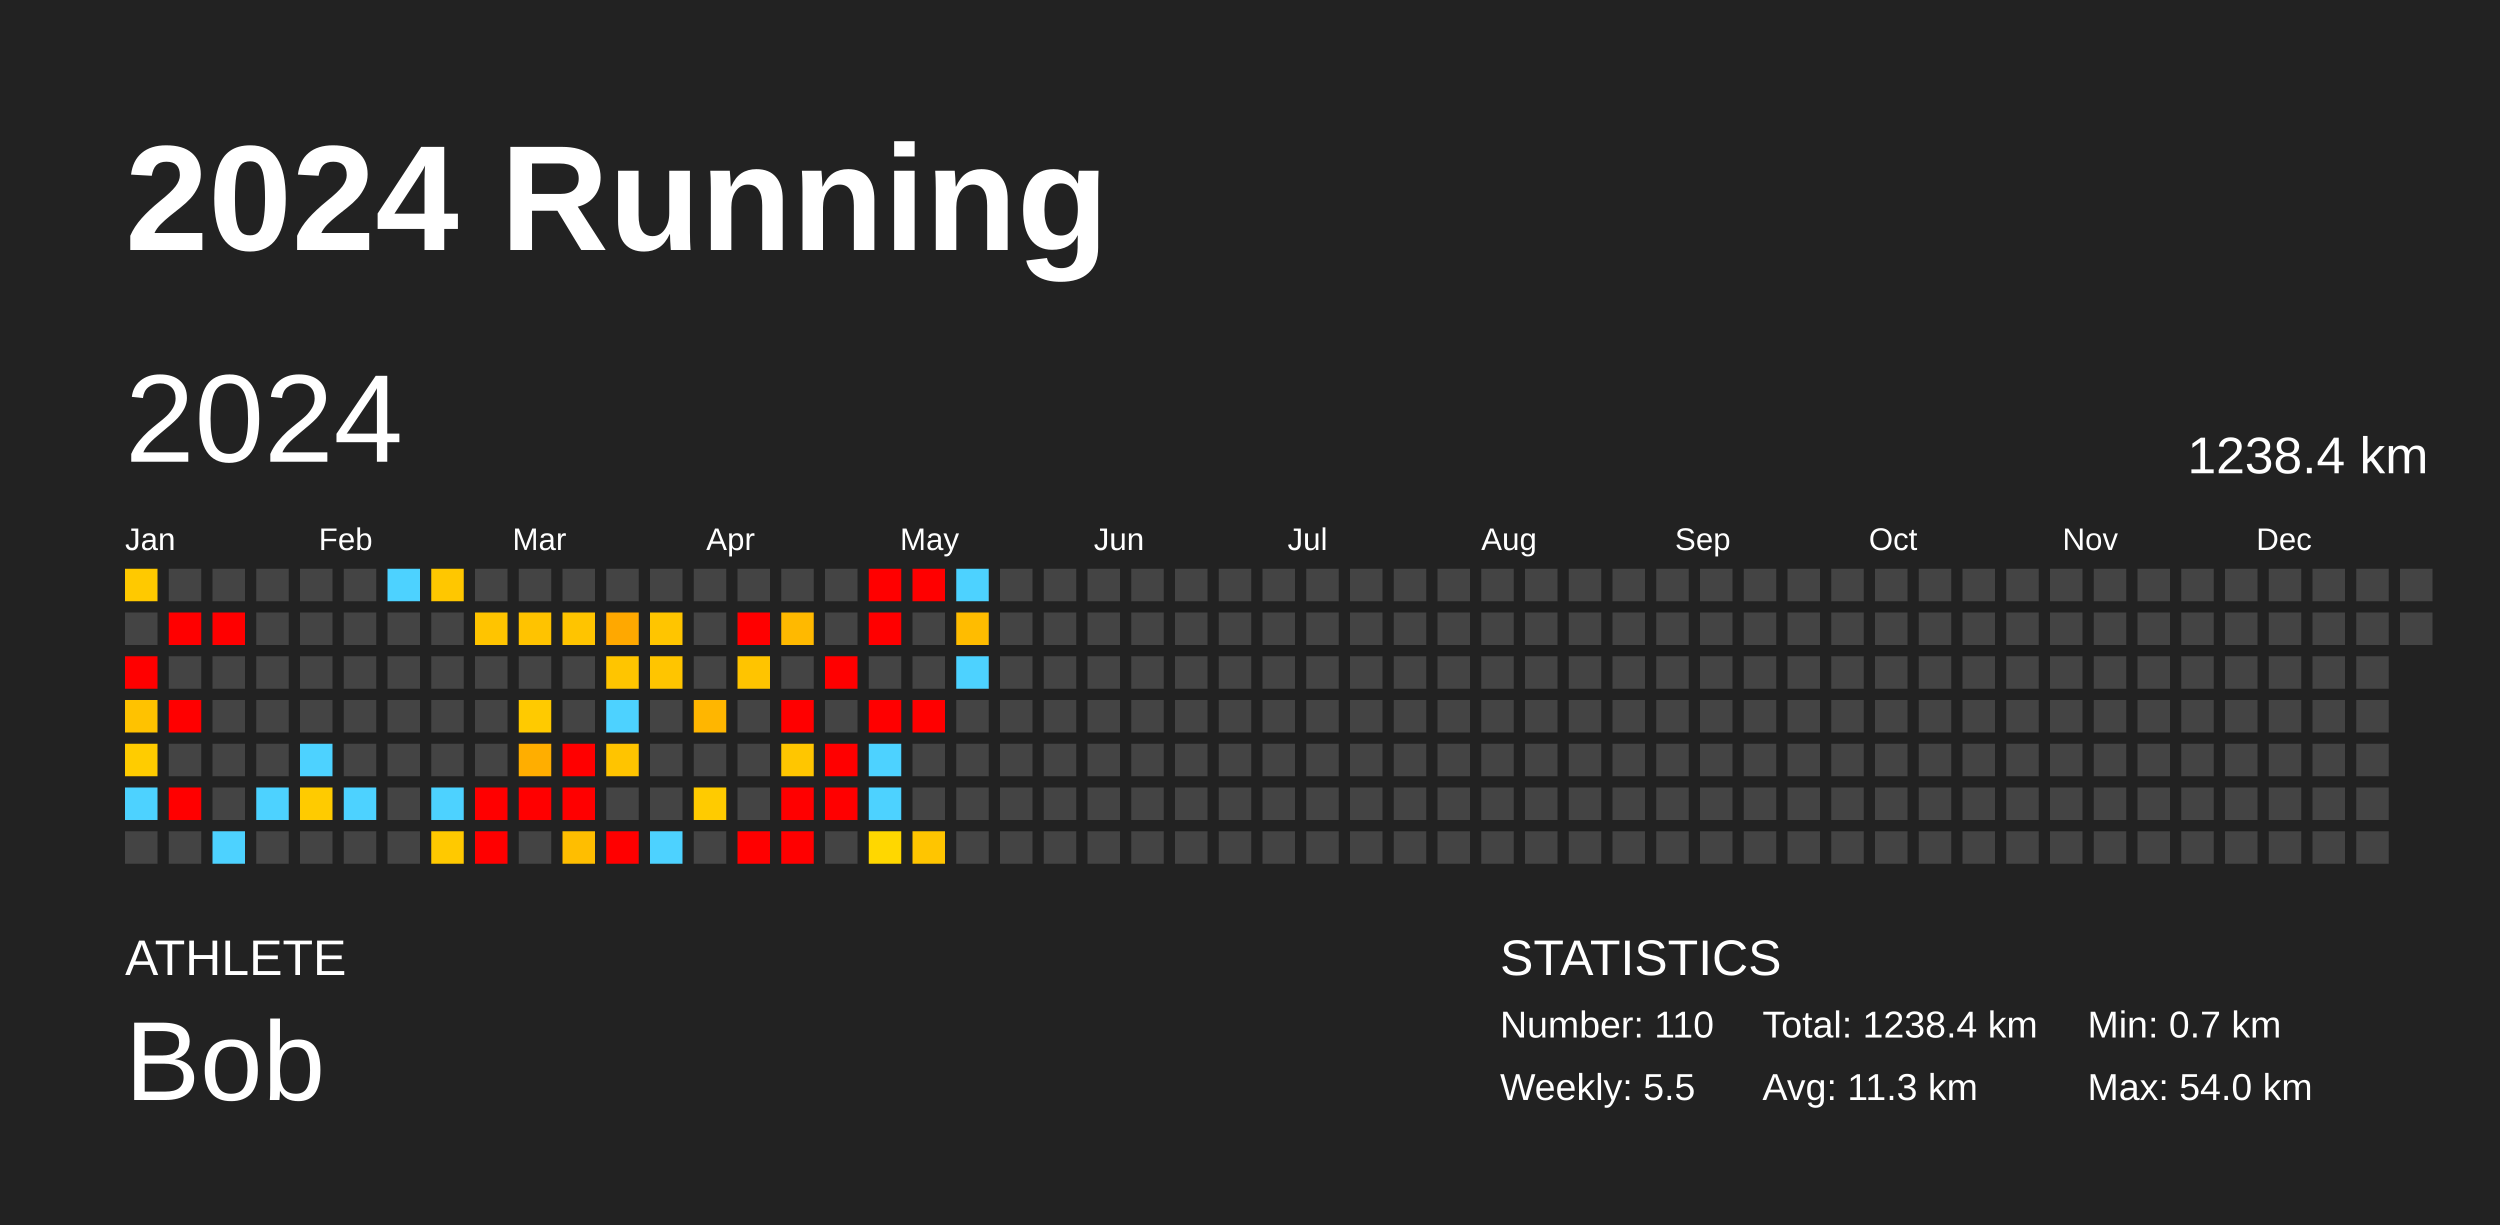
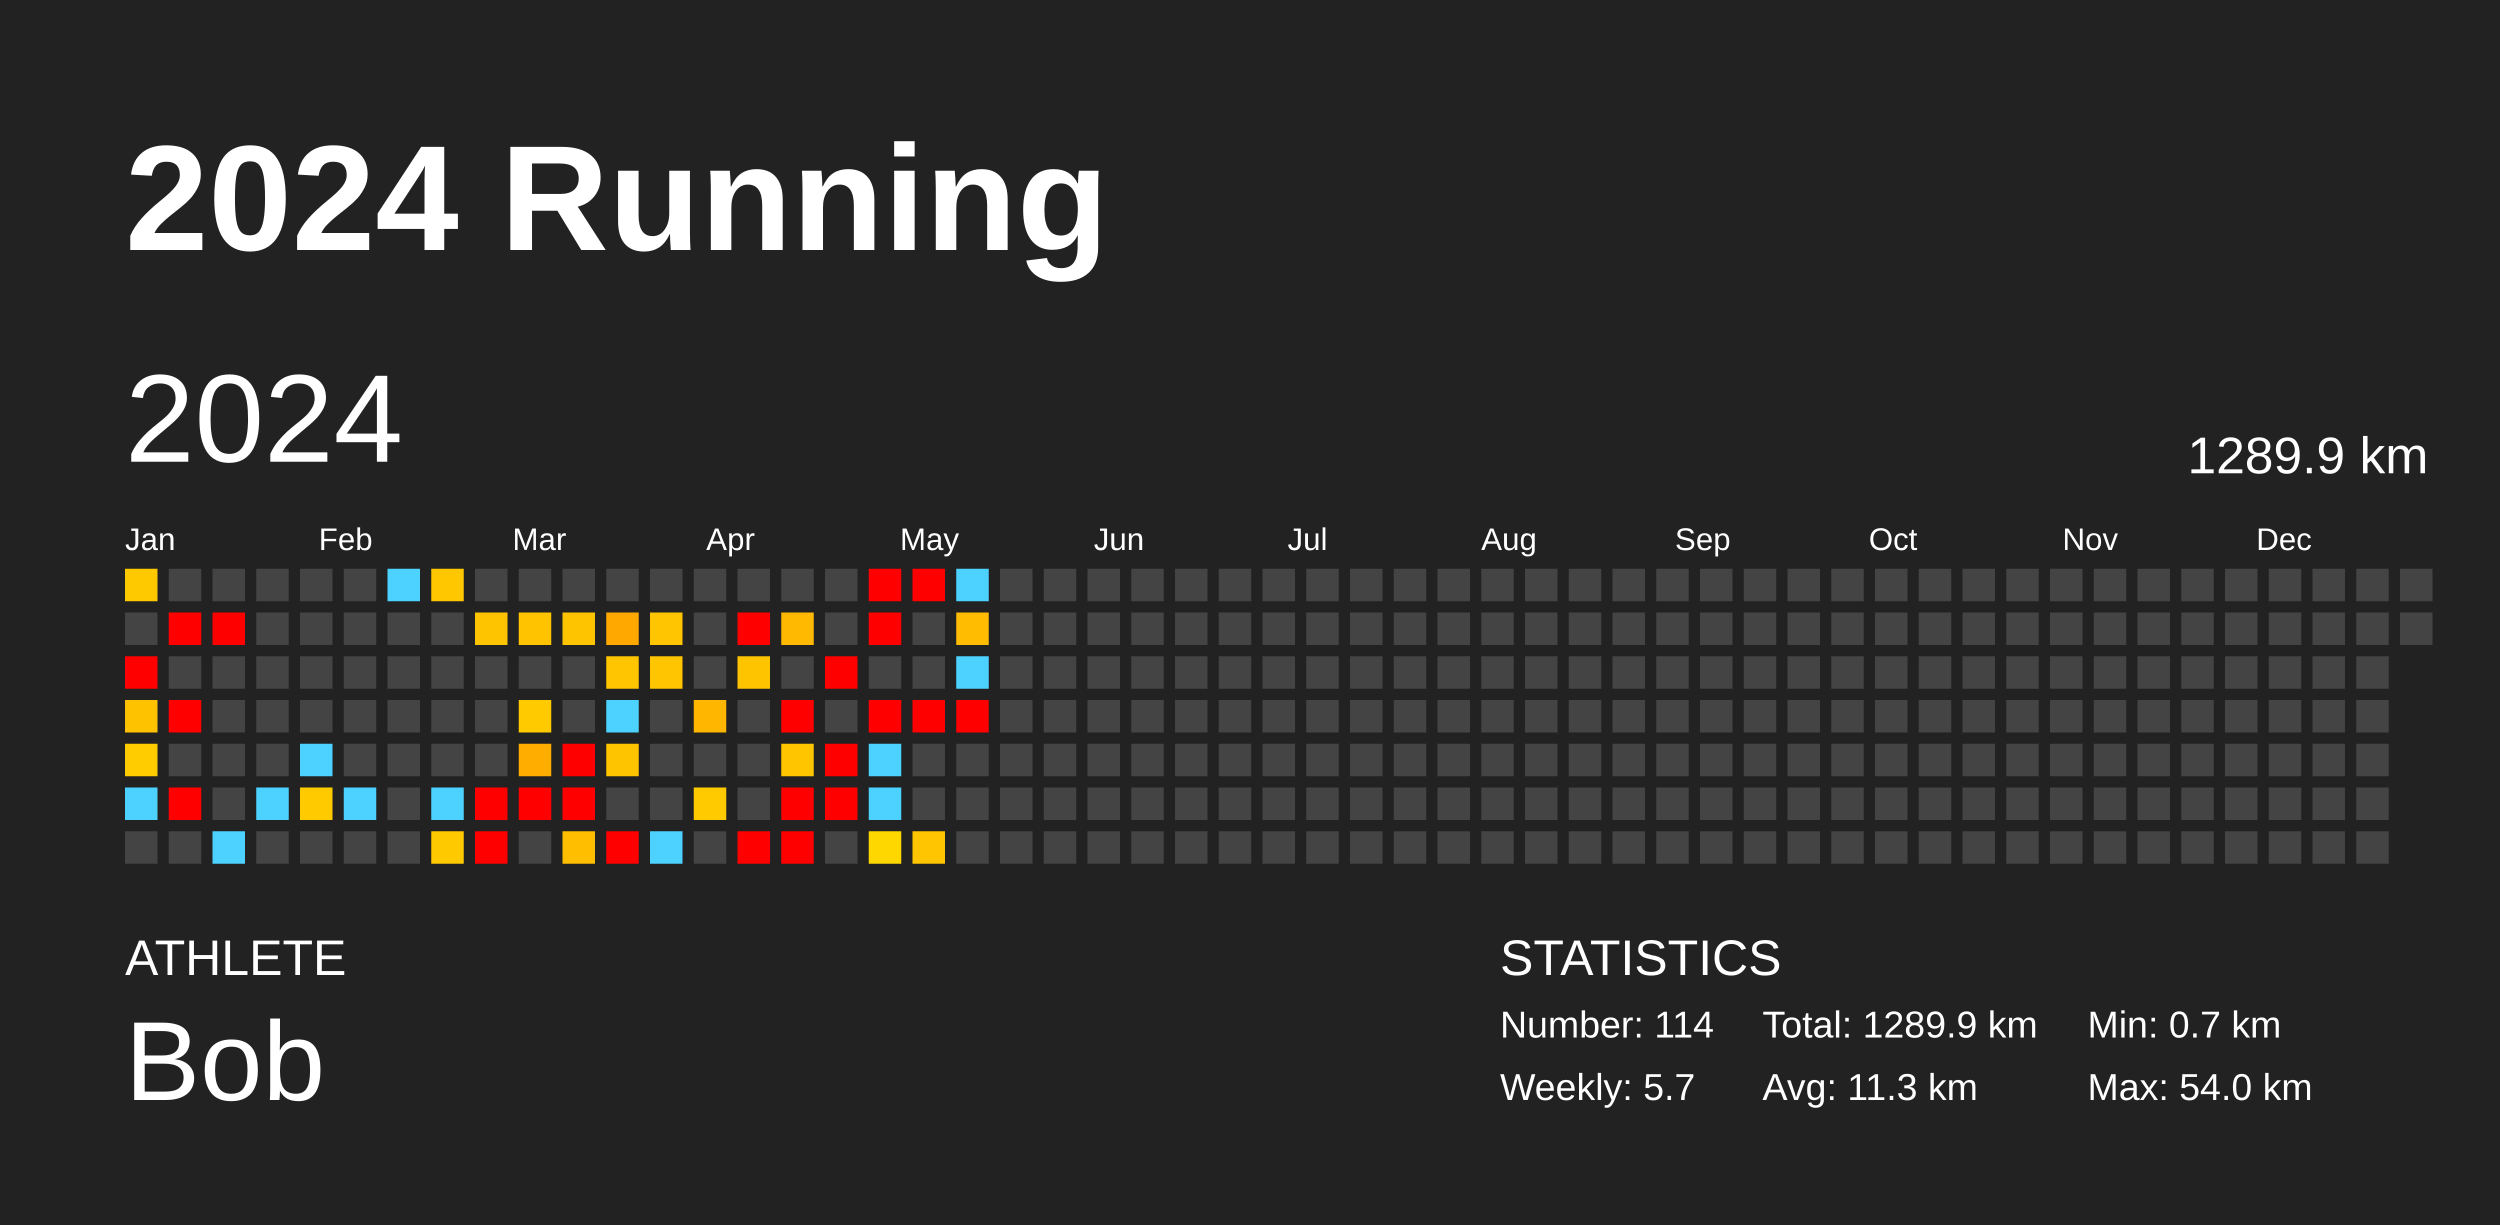
<svg xmlns="http://www.w3.org/2000/svg" baseProfile="full" height="98mm" version="1.1" viewBox="0,0,200,98" width="200mm">
  <defs />
  <rect fill="#222222" height="98" width="200" x="0" y="0" />
  <text fill="#FFFFFF" style="font-size:12px; font-family:Arial; font-weight:bold;" x="10" y="20">2024 Running</text>
  <text fill="#FFFFFF" style="font-size:4px; font-family:Arial" x="10" y="78">ATHLETE</text>
  <text fill="#FFFFFF" style="font-size:9px; font-family:Arial" x="10" y="88">Bob</text>
  <text fill="#FFFFFF" style="font-size:4px; font-family:Arial" x="120" y="78">STATISTICS</text>
-   <text fill="#FFFFFF" style="font-size:3px; font-family:Arial" x="120" y="83">Number: 110</text>
-   <text fill="#FFFFFF" style="font-size:3px; font-family:Arial" x="120" y="88">Weekly: 5.5</text>
-   <text fill="#FFFFFF" style="font-size:3px; font-family:Arial" x="141" y="83">Total: 1238.4 km</text>
+   <text fill="#FFFFFF" style="font-size:3px; font-family:Arial" x="120" y="83">Number: 114</text>
+   <text fill="#FFFFFF" style="font-size:3px; font-family:Arial" x="120" y="88">Weekly: 5.7</text>
+   <text fill="#FFFFFF" style="font-size:3px; font-family:Arial" x="141" y="83">Total: 1289.9 km</text>
  <text fill="#FFFFFF" style="font-size:3px; font-family:Arial" x="141" y="88">Avg: 11.3 km</text>
  <text fill="#FFFFFF" style="font-size:3px; font-family:Arial" x="167" y="83">Min: 0.7 km</text>
  <text fill="#FFFFFF" style="font-size:3px; font-family:Arial" x="167" y="88">Max: 54.0 km</text>
  <text dominant-baseline="hanging" fill="#FFFFFF" style="font-size:10.0px; font-family:Arial;" x="10" y="30">2024</text>
-   <text dominant-baseline="hanging" fill="#FFFFFF" style="font-size:4.125px; font-family:Arial;" x="175" y="35">1238.4 km</text>
+   <text dominant-baseline="hanging" fill="#FFFFFF" style="font-size:4.125px; font-family:Arial;" x="175" y="35">1289.9 km</text>
  <text fill="#FFFFFF" style="font-size:2.5px; font-family:Arial" x="10.0" y="44">Jan</text>
  <text fill="#FFFFFF" style="font-size:2.5px; font-family:Arial" x="25.5" y="44">Feb</text>
  <text fill="#FFFFFF" style="font-size:2.5px; font-family:Arial" x="41.0" y="44">Mar</text>
  <text fill="#FFFFFF" style="font-size:2.5px; font-family:Arial" x="56.5" y="44">Apr</text>
  <text fill="#FFFFFF" style="font-size:2.5px; font-family:Arial" x="72.0" y="44">May</text>
  <text fill="#FFFFFF" style="font-size:2.5px; font-family:Arial" x="87.5" y="44">Jun</text>
  <text fill="#FFFFFF" style="font-size:2.5px; font-family:Arial" x="103.0" y="44">Jul</text>
  <text fill="#FFFFFF" style="font-size:2.5px; font-family:Arial" x="118.5" y="44">Aug</text>
  <text fill="#FFFFFF" style="font-size:2.5px; font-family:Arial" x="134.0" y="44">Sep</text>
  <text fill="#FFFFFF" style="font-size:2.5px; font-family:Arial" x="149.5" y="44">Oct</text>
  <text fill="#FFFFFF" style="font-size:2.5px; font-family:Arial" x="165.0" y="44">Nov</text>
  <text fill="#FFFFFF" style="font-size:2.5px; font-family:Arial" x="180.5" y="44">Dec</text>
  <rect fill="#ffc900" height="2.6" width="2.6" x="10.0" y="45.5" />
  <rect fill="#444444" height="2.6" width="2.6" x="10.0" y="49.0" />
  <rect fill="red" height="2.6" width="2.6" x="10.0" y="52.5" />
  <rect fill="#ffc200" height="2.6" width="2.6" x="10.0" y="56.0" />
  <rect fill="#ffcc00" height="2.6" width="2.6" x="10.0" y="59.5" />
  <rect fill="#4dd2ff" height="2.6" width="2.6" x="10.0" y="63.0" />
  <rect fill="#444444" height="2.6" width="2.6" x="10.0" y="66.5" />
  <rect fill="#444444" height="2.6" width="2.6" x="13.5" y="45.5" />
  <rect fill="red" height="2.6" width="2.6" x="13.5" y="49.0" />
  <rect fill="#444444" height="2.6" width="2.6" x="13.5" y="52.5" />
  <rect fill="red" height="2.6" width="2.6" x="13.5" y="56.0" />
  <rect fill="#444444" height="2.6" width="2.6" x="13.5" y="59.5" />
  <rect fill="red" height="2.6" width="2.6" x="13.5" y="63.0" />
  <rect fill="#444444" height="2.6" width="2.6" x="13.5" y="66.5" />
  <rect fill="#444444" height="2.6" width="2.6" x="17.0" y="45.5" />
  <rect fill="red" height="2.6" width="2.6" x="17.0" y="49.0" />
  <rect fill="#444444" height="2.6" width="2.6" x="17.0" y="52.5" />
  <rect fill="#444444" height="2.6" width="2.6" x="17.0" y="56.0" />
  <rect fill="#444444" height="2.6" width="2.6" x="17.0" y="59.5" />
  <rect fill="#444444" height="2.6" width="2.6" x="17.0" y="63.0" />
  <rect fill="#4dd2ff" height="2.6" width="2.6" x="17.0" y="66.5" />
  <rect fill="#444444" height="2.6" width="2.6" x="20.5" y="45.5" />
  <rect fill="#444444" height="2.6" width="2.6" x="20.5" y="49.0" />
  <rect fill="#444444" height="2.6" width="2.6" x="20.5" y="52.5" />
  <rect fill="#444444" height="2.6" width="2.6" x="20.5" y="56.0" />
  <rect fill="#444444" height="2.6" width="2.6" x="20.5" y="59.5" />
  <rect fill="#4dd2ff" height="2.6" width="2.6" x="20.5" y="63.0" />
  <rect fill="#444444" height="2.6" width="2.6" x="20.5" y="66.5" />
  <rect fill="#444444" height="2.6" width="2.6" x="24.0" y="45.5" />
  <rect fill="#444444" height="2.6" width="2.6" x="24.0" y="49.0" />
  <rect fill="#444444" height="2.6" width="2.6" x="24.0" y="52.5" />
  <rect fill="#444444" height="2.6" width="2.6" x="24.0" y="56.0" />
  <rect fill="#4dd2ff" height="2.6" width="2.6" x="24.0" y="59.5" />
  <rect fill="#ffcb00" height="2.6" width="2.6" x="24.0" y="63.0" />
  <rect fill="#444444" height="2.6" width="2.6" x="24.0" y="66.5" />
  <rect fill="#444444" height="2.6" width="2.6" x="27.5" y="45.5" />
  <rect fill="#444444" height="2.6" width="2.6" x="27.5" y="49.0" />
  <rect fill="#444444" height="2.6" width="2.6" x="27.5" y="52.5" />
  <rect fill="#444444" height="2.6" width="2.6" x="27.5" y="56.0" />
  <rect fill="#444444" height="2.6" width="2.6" x="27.5" y="59.5" />
  <rect fill="#4dd2ff" height="2.6" width="2.6" x="27.5" y="63.0" />
  <rect fill="#444444" height="2.6" width="2.6" x="27.5" y="66.5" />
  <rect fill="#4dd2ff" height="2.6" width="2.6" x="31.0" y="45.5" />
  <rect fill="#444444" height="2.6" width="2.6" x="31.0" y="49.0" />
  <rect fill="#444444" height="2.6" width="2.6" x="31.0" y="52.5" />
  <rect fill="#444444" height="2.6" width="2.6" x="31.0" y="56.0" />
  <rect fill="#444444" height="2.6" width="2.6" x="31.0" y="59.5" />
  <rect fill="#444444" height="2.6" width="2.6" x="31.0" y="63.0" />
  <rect fill="#444444" height="2.6" width="2.6" x="31.0" y="66.5" />
  <rect fill="#ffc700" height="2.6" width="2.6" x="34.5" y="45.5" />
  <rect fill="#444444" height="2.6" width="2.6" x="34.5" y="49.0" />
  <rect fill="#444444" height="2.6" width="2.6" x="34.5" y="52.5" />
  <rect fill="#444444" height="2.6" width="2.6" x="34.5" y="56.0" />
  <rect fill="#444444" height="2.6" width="2.6" x="34.5" y="59.5" />
  <rect fill="#4dd2ff" height="2.6" width="2.6" x="34.5" y="63.0" />
  <rect fill="#ffc900" height="2.6" width="2.6" x="34.5" y="66.5" />
  <rect fill="#444444" height="2.6" width="2.6" x="38.0" y="45.5" />
  <rect fill="#ffc400" height="2.6" width="2.6" x="38.0" y="49.0" />
  <rect fill="#444444" height="2.6" width="2.6" x="38.0" y="52.5" />
  <rect fill="#444444" height="2.6" width="2.6" x="38.0" y="56.0" />
  <rect fill="#444444" height="2.6" width="2.6" x="38.0" y="59.5" />
  <rect fill="red" height="2.6" width="2.6" x="38.0" y="63.0" />
  <rect fill="red" height="2.6" width="2.6" x="38.0" y="66.5" />
  <rect fill="#444444" height="2.6" width="2.6" x="41.5" y="45.5" />
  <rect fill="#ffc300" height="2.6" width="2.6" x="41.5" y="49.0" />
  <rect fill="#444444" height="2.6" width="2.6" x="41.5" y="52.5" />
  <rect fill="#ffca00" height="2.6" width="2.6" x="41.5" y="56.0" />
  <rect fill="#ffae00" height="2.6" width="2.6" x="41.5" y="59.5" />
  <rect fill="red" height="2.6" width="2.6" x="41.5" y="63.0" />
  <rect fill="#444444" height="2.6" width="2.6" x="41.5" y="66.5" />
  <rect fill="#444444" height="2.6" width="2.6" x="45.0" y="45.5" />
  <rect fill="#ffc400" height="2.6" width="2.6" x="45.0" y="49.0" />
  <rect fill="#444444" height="2.6" width="2.6" x="45.0" y="52.5" />
  <rect fill="#444444" height="2.6" width="2.6" x="45.0" y="56.0" />
  <rect fill="red" height="2.6" width="2.6" x="45.0" y="59.5" />
  <rect fill="red" height="2.6" width="2.6" x="45.0" y="63.0" />
  <rect fill="#ffbe00" height="2.6" width="2.6" x="45.0" y="66.5" />
  <rect fill="#444444" height="2.6" width="2.6" x="48.5" y="45.5" />
  <rect fill="#ffa800" height="2.6" width="2.6" x="48.5" y="49.0" />
  <rect fill="#ffc500" height="2.6" width="2.6" x="48.5" y="52.5" />
  <rect fill="#4dd2ff" height="2.6" width="2.6" x="48.5" y="56.0" />
  <rect fill="#ffc400" height="2.6" width="2.6" x="48.5" y="59.5" />
  <rect fill="#444444" height="2.6" width="2.6" x="48.5" y="63.0" />
  <rect fill="red" height="2.6" width="2.6" x="48.5" y="66.5" />
  <rect fill="#444444" height="2.6" width="2.6" x="52.0" y="45.5" />
  <rect fill="#ffc500" height="2.6" width="2.6" x="52.0" y="49.0" />
  <rect fill="#ffc500" height="2.6" width="2.6" x="52.0" y="52.5" />
  <rect fill="#444444" height="2.6" width="2.6" x="52.0" y="56.0" />
  <rect fill="#444444" height="2.6" width="2.6" x="52.0" y="59.5" />
  <rect fill="#444444" height="2.6" width="2.6" x="52.0" y="63.0" />
  <rect fill="#4dd2ff" height="2.6" width="2.6" x="52.0" y="66.5" />
  <rect fill="#444444" height="2.6" width="2.6" x="55.5" y="45.5" />
  <rect fill="#444444" height="2.6" width="2.6" x="55.5" y="49.0" />
  <rect fill="#444444" height="2.6" width="2.6" x="55.5" y="52.5" />
  <rect fill="#ffb600" height="2.6" width="2.6" x="55.5" y="56.0" />
  <rect fill="#444444" height="2.6" width="2.6" x="55.5" y="59.5" />
  <rect fill="#ffcb00" height="2.6" width="2.6" x="55.5" y="63.0" />
  <rect fill="#444444" height="2.6" width="2.6" x="55.5" y="66.5" />
  <rect fill="#444444" height="2.6" width="2.6" x="59.0" y="45.5" />
  <rect fill="red" height="2.6" width="2.6" x="59.0" y="49.0" />
  <rect fill="#ffc400" height="2.6" width="2.6" x="59.0" y="52.5" />
  <rect fill="#444444" height="2.6" width="2.6" x="59.0" y="56.0" />
  <rect fill="#444444" height="2.6" width="2.6" x="59.0" y="59.5" />
  <rect fill="#444444" height="2.6" width="2.6" x="59.0" y="63.0" />
  <rect fill="red" height="2.6" width="2.6" x="59.0" y="66.5" />
  <rect fill="#444444" height="2.6" width="2.6" x="62.5" y="45.5" />
  <rect fill="#ffb900" height="2.6" width="2.6" x="62.5" y="49.0" />
  <rect fill="#444444" height="2.6" width="2.6" x="62.5" y="52.5" />
  <rect fill="red" height="2.6" width="2.6" x="62.5" y="56.0" />
  <rect fill="#ffc600" height="2.6" width="2.6" x="62.5" y="59.5" />
  <rect fill="red" height="2.6" width="2.6" x="62.5" y="63.0" />
  <rect fill="red" height="2.6" width="2.6" x="62.5" y="66.5" />
  <rect fill="#444444" height="2.6" width="2.6" x="66.0" y="45.5" />
  <rect fill="#444444" height="2.6" width="2.6" x="66.0" y="49.0" />
  <rect fill="red" height="2.6" width="2.6" x="66.0" y="52.5" />
  <rect fill="#444444" height="2.6" width="2.6" x="66.0" y="56.0" />
  <rect fill="red" height="2.6" width="2.6" x="66.0" y="59.5" />
  <rect fill="red" height="2.6" width="2.6" x="66.0" y="63.0" />
  <rect fill="#444444" height="2.6" width="2.6" x="66.0" y="66.5" />
  <rect fill="red" height="2.6" width="2.6" x="69.5" y="45.5" />
  <rect fill="red" height="2.6" width="2.6" x="69.5" y="49.0" />
  <rect fill="#444444" height="2.6" width="2.6" x="69.5" y="52.5" />
  <rect fill="red" height="2.6" width="2.6" x="69.5" y="56.0" />
  <rect fill="#4dd2ff" height="2.6" width="2.6" x="69.5" y="59.5" />
  <rect fill="#4dd2ff" height="2.6" width="2.6" x="69.5" y="63.0" />
  <rect fill="#ffd700" height="2.6" width="2.6" x="69.5" y="66.5" />
  <rect fill="red" height="2.6" width="2.6" x="73.0" y="45.5" />
  <rect fill="#444444" height="2.6" width="2.6" x="73.0" y="49.0" />
  <rect fill="#444444" height="2.6" width="2.6" x="73.0" y="52.5" />
  <rect fill="red" height="2.6" width="2.6" x="73.0" y="56.0" />
  <rect fill="#444444" height="2.6" width="2.6" x="73.0" y="59.5" />
  <rect fill="#444444" height="2.6" width="2.6" x="73.0" y="63.0" />
  <rect fill="#ffc500" height="2.6" width="2.6" x="73.0" y="66.5" />
  <rect fill="#4dd2ff" height="2.6" width="2.6" x="76.5" y="45.5" />
  <rect fill="#ffbc00" height="2.6" width="2.6" x="76.5" y="49.0" />
  <rect fill="#4dd2ff" height="2.6" width="2.6" x="76.5" y="52.5" />
-   <rect fill="#444444" height="2.6" width="2.6" x="76.5" y="56.0" />
+   <rect fill="red" height="2.6" width="2.6" x="76.5" y="56.0" />
  <rect fill="#444444" height="2.6" width="2.6" x="76.5" y="59.5" />
  <rect fill="#444444" height="2.6" width="2.6" x="76.5" y="63.0" />
  <rect fill="#444444" height="2.6" width="2.6" x="76.5" y="66.5" />
  <rect fill="#444444" height="2.6" width="2.6" x="80.0" y="45.5" />
  <rect fill="#444444" height="2.6" width="2.6" x="80.0" y="49.0" />
  <rect fill="#444444" height="2.6" width="2.6" x="80.0" y="52.5" />
  <rect fill="#444444" height="2.6" width="2.6" x="80.0" y="56.0" />
  <rect fill="#444444" height="2.6" width="2.6" x="80.0" y="59.5" />
  <rect fill="#444444" height="2.6" width="2.6" x="80.0" y="63.0" />
  <rect fill="#444444" height="2.6" width="2.6" x="80.0" y="66.5" />
  <rect fill="#444444" height="2.6" width="2.6" x="83.5" y="45.5" />
  <rect fill="#444444" height="2.6" width="2.6" x="83.5" y="49.0" />
  <rect fill="#444444" height="2.6" width="2.6" x="83.5" y="52.5" />
  <rect fill="#444444" height="2.6" width="2.6" x="83.5" y="56.0" />
  <rect fill="#444444" height="2.6" width="2.6" x="83.5" y="59.5" />
  <rect fill="#444444" height="2.6" width="2.6" x="83.5" y="63.0" />
  <rect fill="#444444" height="2.6" width="2.6" x="83.5" y="66.5" />
  <rect fill="#444444" height="2.6" width="2.6" x="87.0" y="45.5" />
  <rect fill="#444444" height="2.6" width="2.6" x="87.0" y="49.0" />
  <rect fill="#444444" height="2.6" width="2.6" x="87.0" y="52.5" />
  <rect fill="#444444" height="2.6" width="2.6" x="87.0" y="56.0" />
  <rect fill="#444444" height="2.6" width="2.6" x="87.0" y="59.5" />
  <rect fill="#444444" height="2.6" width="2.6" x="87.0" y="63.0" />
  <rect fill="#444444" height="2.6" width="2.6" x="87.0" y="66.5" />
  <rect fill="#444444" height="2.6" width="2.6" x="90.5" y="45.5" />
  <rect fill="#444444" height="2.6" width="2.6" x="90.5" y="49.0" />
  <rect fill="#444444" height="2.6" width="2.6" x="90.5" y="52.5" />
  <rect fill="#444444" height="2.6" width="2.6" x="90.5" y="56.0" />
  <rect fill="#444444" height="2.6" width="2.6" x="90.5" y="59.5" />
  <rect fill="#444444" height="2.6" width="2.6" x="90.5" y="63.0" />
  <rect fill="#444444" height="2.6" width="2.6" x="90.5" y="66.5" />
  <rect fill="#444444" height="2.6" width="2.6" x="94.0" y="45.5" />
  <rect fill="#444444" height="2.6" width="2.6" x="94.0" y="49.0" />
  <rect fill="#444444" height="2.6" width="2.6" x="94.0" y="52.5" />
  <rect fill="#444444" height="2.6" width="2.6" x="94.0" y="56.0" />
  <rect fill="#444444" height="2.6" width="2.6" x="94.0" y="59.5" />
  <rect fill="#444444" height="2.6" width="2.6" x="94.0" y="63.0" />
  <rect fill="#444444" height="2.6" width="2.6" x="94.0" y="66.5" />
  <rect fill="#444444" height="2.6" width="2.6" x="97.5" y="45.5" />
  <rect fill="#444444" height="2.6" width="2.6" x="97.5" y="49.0" />
  <rect fill="#444444" height="2.6" width="2.6" x="97.5" y="52.5" />
  <rect fill="#444444" height="2.6" width="2.6" x="97.5" y="56.0" />
  <rect fill="#444444" height="2.6" width="2.6" x="97.5" y="59.5" />
  <rect fill="#444444" height="2.6" width="2.6" x="97.5" y="63.0" />
  <rect fill="#444444" height="2.6" width="2.6" x="97.5" y="66.5" />
  <rect fill="#444444" height="2.6" width="2.6" x="101.0" y="45.5" />
  <rect fill="#444444" height="2.6" width="2.6" x="101.0" y="49.0" />
  <rect fill="#444444" height="2.6" width="2.6" x="101.0" y="52.5" />
  <rect fill="#444444" height="2.6" width="2.6" x="101.0" y="56.0" />
  <rect fill="#444444" height="2.6" width="2.6" x="101.0" y="59.5" />
  <rect fill="#444444" height="2.6" width="2.6" x="101.0" y="63.0" />
  <rect fill="#444444" height="2.6" width="2.6" x="101.0" y="66.5" />
  <rect fill="#444444" height="2.6" width="2.6" x="104.5" y="45.5" />
  <rect fill="#444444" height="2.6" width="2.6" x="104.5" y="49.0" />
  <rect fill="#444444" height="2.6" width="2.6" x="104.5" y="52.5" />
  <rect fill="#444444" height="2.6" width="2.6" x="104.5" y="56.0" />
  <rect fill="#444444" height="2.6" width="2.6" x="104.5" y="59.5" />
  <rect fill="#444444" height="2.6" width="2.6" x="104.5" y="63.0" />
  <rect fill="#444444" height="2.6" width="2.6" x="104.5" y="66.5" />
  <rect fill="#444444" height="2.6" width="2.6" x="108.0" y="45.5" />
  <rect fill="#444444" height="2.6" width="2.6" x="108.0" y="49.0" />
  <rect fill="#444444" height="2.6" width="2.6" x="108.0" y="52.5" />
  <rect fill="#444444" height="2.6" width="2.6" x="108.0" y="56.0" />
  <rect fill="#444444" height="2.6" width="2.6" x="108.0" y="59.5" />
  <rect fill="#444444" height="2.6" width="2.6" x="108.0" y="63.0" />
  <rect fill="#444444" height="2.6" width="2.6" x="108.0" y="66.5" />
  <rect fill="#444444" height="2.6" width="2.6" x="111.5" y="45.5" />
  <rect fill="#444444" height="2.6" width="2.6" x="111.5" y="49.0" />
  <rect fill="#444444" height="2.6" width="2.6" x="111.5" y="52.5" />
  <rect fill="#444444" height="2.6" width="2.6" x="111.5" y="56.0" />
  <rect fill="#444444" height="2.6" width="2.6" x="111.5" y="59.5" />
  <rect fill="#444444" height="2.6" width="2.6" x="111.5" y="63.0" />
  <rect fill="#444444" height="2.6" width="2.6" x="111.5" y="66.5" />
  <rect fill="#444444" height="2.6" width="2.6" x="115.0" y="45.5" />
  <rect fill="#444444" height="2.6" width="2.6" x="115.0" y="49.0" />
  <rect fill="#444444" height="2.6" width="2.6" x="115.0" y="52.5" />
  <rect fill="#444444" height="2.6" width="2.6" x="115.0" y="56.0" />
  <rect fill="#444444" height="2.6" width="2.6" x="115.0" y="59.5" />
  <rect fill="#444444" height="2.6" width="2.6" x="115.0" y="63.0" />
  <rect fill="#444444" height="2.6" width="2.6" x="115.0" y="66.5" />
  <rect fill="#444444" height="2.6" width="2.6" x="118.5" y="45.5" />
  <rect fill="#444444" height="2.6" width="2.6" x="118.5" y="49.0" />
  <rect fill="#444444" height="2.6" width="2.6" x="118.5" y="52.5" />
  <rect fill="#444444" height="2.6" width="2.6" x="118.5" y="56.0" />
  <rect fill="#444444" height="2.6" width="2.6" x="118.5" y="59.5" />
  <rect fill="#444444" height="2.6" width="2.6" x="118.5" y="63.0" />
  <rect fill="#444444" height="2.6" width="2.6" x="118.5" y="66.5" />
  <rect fill="#444444" height="2.6" width="2.6" x="122.0" y="45.5" />
  <rect fill="#444444" height="2.6" width="2.6" x="122.0" y="49.0" />
  <rect fill="#444444" height="2.6" width="2.6" x="122.0" y="52.5" />
  <rect fill="#444444" height="2.6" width="2.6" x="122.0" y="56.0" />
  <rect fill="#444444" height="2.6" width="2.6" x="122.0" y="59.5" />
  <rect fill="#444444" height="2.6" width="2.6" x="122.0" y="63.0" />
  <rect fill="#444444" height="2.6" width="2.6" x="122.0" y="66.5" />
  <rect fill="#444444" height="2.6" width="2.6" x="125.5" y="45.5" />
  <rect fill="#444444" height="2.6" width="2.6" x="125.5" y="49.0" />
  <rect fill="#444444" height="2.6" width="2.6" x="125.5" y="52.5" />
  <rect fill="#444444" height="2.6" width="2.6" x="125.5" y="56.0" />
  <rect fill="#444444" height="2.6" width="2.6" x="125.5" y="59.5" />
  <rect fill="#444444" height="2.6" width="2.6" x="125.5" y="63.0" />
  <rect fill="#444444" height="2.6" width="2.6" x="125.5" y="66.5" />
  <rect fill="#444444" height="2.6" width="2.6" x="129.0" y="45.5" />
  <rect fill="#444444" height="2.6" width="2.6" x="129.0" y="49.0" />
  <rect fill="#444444" height="2.6" width="2.6" x="129.0" y="52.5" />
  <rect fill="#444444" height="2.6" width="2.6" x="129.0" y="56.0" />
  <rect fill="#444444" height="2.6" width="2.6" x="129.0" y="59.5" />
  <rect fill="#444444" height="2.6" width="2.6" x="129.0" y="63.0" />
  <rect fill="#444444" height="2.6" width="2.6" x="129.0" y="66.5" />
  <rect fill="#444444" height="2.6" width="2.6" x="132.5" y="45.5" />
  <rect fill="#444444" height="2.6" width="2.6" x="132.5" y="49.0" />
  <rect fill="#444444" height="2.6" width="2.6" x="132.5" y="52.5" />
  <rect fill="#444444" height="2.6" width="2.6" x="132.5" y="56.0" />
  <rect fill="#444444" height="2.6" width="2.6" x="132.5" y="59.5" />
  <rect fill="#444444" height="2.6" width="2.6" x="132.5" y="63.0" />
  <rect fill="#444444" height="2.6" width="2.6" x="132.5" y="66.5" />
  <rect fill="#444444" height="2.6" width="2.6" x="136.0" y="45.5" />
  <rect fill="#444444" height="2.6" width="2.6" x="136.0" y="49.0" />
  <rect fill="#444444" height="2.6" width="2.6" x="136.0" y="52.5" />
  <rect fill="#444444" height="2.6" width="2.6" x="136.0" y="56.0" />
  <rect fill="#444444" height="2.6" width="2.6" x="136.0" y="59.5" />
  <rect fill="#444444" height="2.6" width="2.6" x="136.0" y="63.0" />
  <rect fill="#444444" height="2.6" width="2.6" x="136.0" y="66.5" />
  <rect fill="#444444" height="2.6" width="2.6" x="139.5" y="45.5" />
  <rect fill="#444444" height="2.6" width="2.6" x="139.5" y="49.0" />
  <rect fill="#444444" height="2.6" width="2.6" x="139.5" y="52.5" />
  <rect fill="#444444" height="2.6" width="2.6" x="139.5" y="56.0" />
  <rect fill="#444444" height="2.6" width="2.6" x="139.5" y="59.5" />
  <rect fill="#444444" height="2.6" width="2.6" x="139.5" y="63.0" />
  <rect fill="#444444" height="2.6" width="2.6" x="139.5" y="66.5" />
  <rect fill="#444444" height="2.6" width="2.6" x="143.0" y="45.5" />
  <rect fill="#444444" height="2.6" width="2.6" x="143.0" y="49.0" />
  <rect fill="#444444" height="2.6" width="2.6" x="143.0" y="52.5" />
  <rect fill="#444444" height="2.6" width="2.6" x="143.0" y="56.0" />
  <rect fill="#444444" height="2.6" width="2.6" x="143.0" y="59.5" />
  <rect fill="#444444" height="2.6" width="2.6" x="143.0" y="63.0" />
  <rect fill="#444444" height="2.6" width="2.6" x="143.0" y="66.5" />
  <rect fill="#444444" height="2.6" width="2.6" x="146.5" y="45.5" />
  <rect fill="#444444" height="2.6" width="2.6" x="146.5" y="49.0" />
  <rect fill="#444444" height="2.6" width="2.6" x="146.5" y="52.5" />
  <rect fill="#444444" height="2.6" width="2.6" x="146.5" y="56.0" />
  <rect fill="#444444" height="2.6" width="2.6" x="146.5" y="59.5" />
  <rect fill="#444444" height="2.6" width="2.6" x="146.5" y="63.0" />
  <rect fill="#444444" height="2.6" width="2.6" x="146.5" y="66.5" />
  <rect fill="#444444" height="2.6" width="2.6" x="150.0" y="45.5" />
  <rect fill="#444444" height="2.6" width="2.6" x="150.0" y="49.0" />
  <rect fill="#444444" height="2.6" width="2.6" x="150.0" y="52.5" />
  <rect fill="#444444" height="2.6" width="2.6" x="150.0" y="56.0" />
  <rect fill="#444444" height="2.6" width="2.6" x="150.0" y="59.5" />
  <rect fill="#444444" height="2.6" width="2.6" x="150.0" y="63.0" />
  <rect fill="#444444" height="2.6" width="2.6" x="150.0" y="66.5" />
  <rect fill="#444444" height="2.6" width="2.6" x="153.5" y="45.5" />
  <rect fill="#444444" height="2.6" width="2.6" x="153.5" y="49.0" />
  <rect fill="#444444" height="2.6" width="2.6" x="153.5" y="52.5" />
  <rect fill="#444444" height="2.6" width="2.6" x="153.5" y="56.0" />
  <rect fill="#444444" height="2.6" width="2.6" x="153.5" y="59.5" />
  <rect fill="#444444" height="2.6" width="2.6" x="153.5" y="63.0" />
  <rect fill="#444444" height="2.6" width="2.6" x="153.5" y="66.5" />
  <rect fill="#444444" height="2.6" width="2.6" x="157.0" y="45.5" />
  <rect fill="#444444" height="2.6" width="2.6" x="157.0" y="49.0" />
  <rect fill="#444444" height="2.6" width="2.6" x="157.0" y="52.5" />
  <rect fill="#444444" height="2.6" width="2.6" x="157.0" y="56.0" />
  <rect fill="#444444" height="2.6" width="2.6" x="157.0" y="59.5" />
  <rect fill="#444444" height="2.6" width="2.6" x="157.0" y="63.0" />
  <rect fill="#444444" height="2.6" width="2.6" x="157.0" y="66.5" />
  <rect fill="#444444" height="2.6" width="2.6" x="160.5" y="45.5" />
  <rect fill="#444444" height="2.6" width="2.6" x="160.5" y="49.0" />
  <rect fill="#444444" height="2.6" width="2.6" x="160.5" y="52.5" />
  <rect fill="#444444" height="2.6" width="2.6" x="160.5" y="56.0" />
  <rect fill="#444444" height="2.6" width="2.6" x="160.5" y="59.5" />
  <rect fill="#444444" height="2.6" width="2.6" x="160.5" y="63.0" />
  <rect fill="#444444" height="2.6" width="2.6" x="160.5" y="66.5" />
  <rect fill="#444444" height="2.6" width="2.6" x="164.0" y="45.5" />
  <rect fill="#444444" height="2.6" width="2.6" x="164.0" y="49.0" />
  <rect fill="#444444" height="2.6" width="2.6" x="164.0" y="52.5" />
  <rect fill="#444444" height="2.6" width="2.6" x="164.0" y="56.0" />
  <rect fill="#444444" height="2.6" width="2.6" x="164.0" y="59.5" />
  <rect fill="#444444" height="2.6" width="2.6" x="164.0" y="63.0" />
  <rect fill="#444444" height="2.6" width="2.6" x="164.0" y="66.5" />
  <rect fill="#444444" height="2.6" width="2.6" x="167.5" y="45.5" />
  <rect fill="#444444" height="2.6" width="2.6" x="167.5" y="49.0" />
  <rect fill="#444444" height="2.6" width="2.6" x="167.5" y="52.5" />
  <rect fill="#444444" height="2.6" width="2.6" x="167.5" y="56.0" />
  <rect fill="#444444" height="2.6" width="2.6" x="167.5" y="59.5" />
  <rect fill="#444444" height="2.6" width="2.6" x="167.5" y="63.0" />
  <rect fill="#444444" height="2.6" width="2.6" x="167.5" y="66.5" />
  <rect fill="#444444" height="2.6" width="2.6" x="171.0" y="45.5" />
  <rect fill="#444444" height="2.6" width="2.6" x="171.0" y="49.0" />
  <rect fill="#444444" height="2.6" width="2.6" x="171.0" y="52.5" />
  <rect fill="#444444" height="2.6" width="2.6" x="171.0" y="56.0" />
  <rect fill="#444444" height="2.6" width="2.6" x="171.0" y="59.5" />
  <rect fill="#444444" height="2.6" width="2.6" x="171.0" y="63.0" />
  <rect fill="#444444" height="2.6" width="2.6" x="171.0" y="66.5" />
  <rect fill="#444444" height="2.6" width="2.6" x="174.5" y="45.5" />
  <rect fill="#444444" height="2.6" width="2.6" x="174.5" y="49.0" />
  <rect fill="#444444" height="2.6" width="2.6" x="174.5" y="52.5" />
  <rect fill="#444444" height="2.6" width="2.6" x="174.5" y="56.0" />
  <rect fill="#444444" height="2.6" width="2.6" x="174.5" y="59.5" />
  <rect fill="#444444" height="2.6" width="2.6" x="174.5" y="63.0" />
  <rect fill="#444444" height="2.6" width="2.6" x="174.5" y="66.5" />
  <rect fill="#444444" height="2.6" width="2.6" x="178.0" y="45.5" />
  <rect fill="#444444" height="2.6" width="2.6" x="178.0" y="49.0" />
  <rect fill="#444444" height="2.6" width="2.6" x="178.0" y="52.5" />
  <rect fill="#444444" height="2.6" width="2.6" x="178.0" y="56.0" />
  <rect fill="#444444" height="2.6" width="2.6" x="178.0" y="59.5" />
  <rect fill="#444444" height="2.6" width="2.6" x="178.0" y="63.0" />
  <rect fill="#444444" height="2.6" width="2.6" x="178.0" y="66.5" />
  <rect fill="#444444" height="2.6" width="2.6" x="181.5" y="45.5" />
  <rect fill="#444444" height="2.6" width="2.6" x="181.5" y="49.0" />
  <rect fill="#444444" height="2.6" width="2.6" x="181.5" y="52.5" />
  <rect fill="#444444" height="2.6" width="2.6" x="181.5" y="56.0" />
  <rect fill="#444444" height="2.6" width="2.6" x="181.5" y="59.5" />
  <rect fill="#444444" height="2.6" width="2.6" x="181.5" y="63.0" />
  <rect fill="#444444" height="2.6" width="2.6" x="181.5" y="66.5" />
  <rect fill="#444444" height="2.6" width="2.6" x="185.0" y="45.5" />
  <rect fill="#444444" height="2.6" width="2.6" x="185.0" y="49.0" />
  <rect fill="#444444" height="2.6" width="2.6" x="185.0" y="52.5" />
  <rect fill="#444444" height="2.6" width="2.6" x="185.0" y="56.0" />
  <rect fill="#444444" height="2.6" width="2.6" x="185.0" y="59.5" />
  <rect fill="#444444" height="2.6" width="2.6" x="185.0" y="63.0" />
  <rect fill="#444444" height="2.6" width="2.6" x="185.0" y="66.5" />
  <rect fill="#444444" height="2.6" width="2.6" x="188.5" y="45.5" />
  <rect fill="#444444" height="2.6" width="2.6" x="188.5" y="49.0" />
  <rect fill="#444444" height="2.6" width="2.6" x="188.5" y="52.5" />
  <rect fill="#444444" height="2.6" width="2.6" x="188.5" y="56.0" />
  <rect fill="#444444" height="2.6" width="2.6" x="188.5" y="59.5" />
  <rect fill="#444444" height="2.6" width="2.6" x="188.5" y="63.0" />
  <rect fill="#444444" height="2.6" width="2.6" x="188.5" y="66.5" />
  <rect fill="#444444" height="2.6" width="2.6" x="192.0" y="45.5" />
  <rect fill="#444444" height="2.6" width="2.6" x="192.0" y="49.0" />
</svg>
